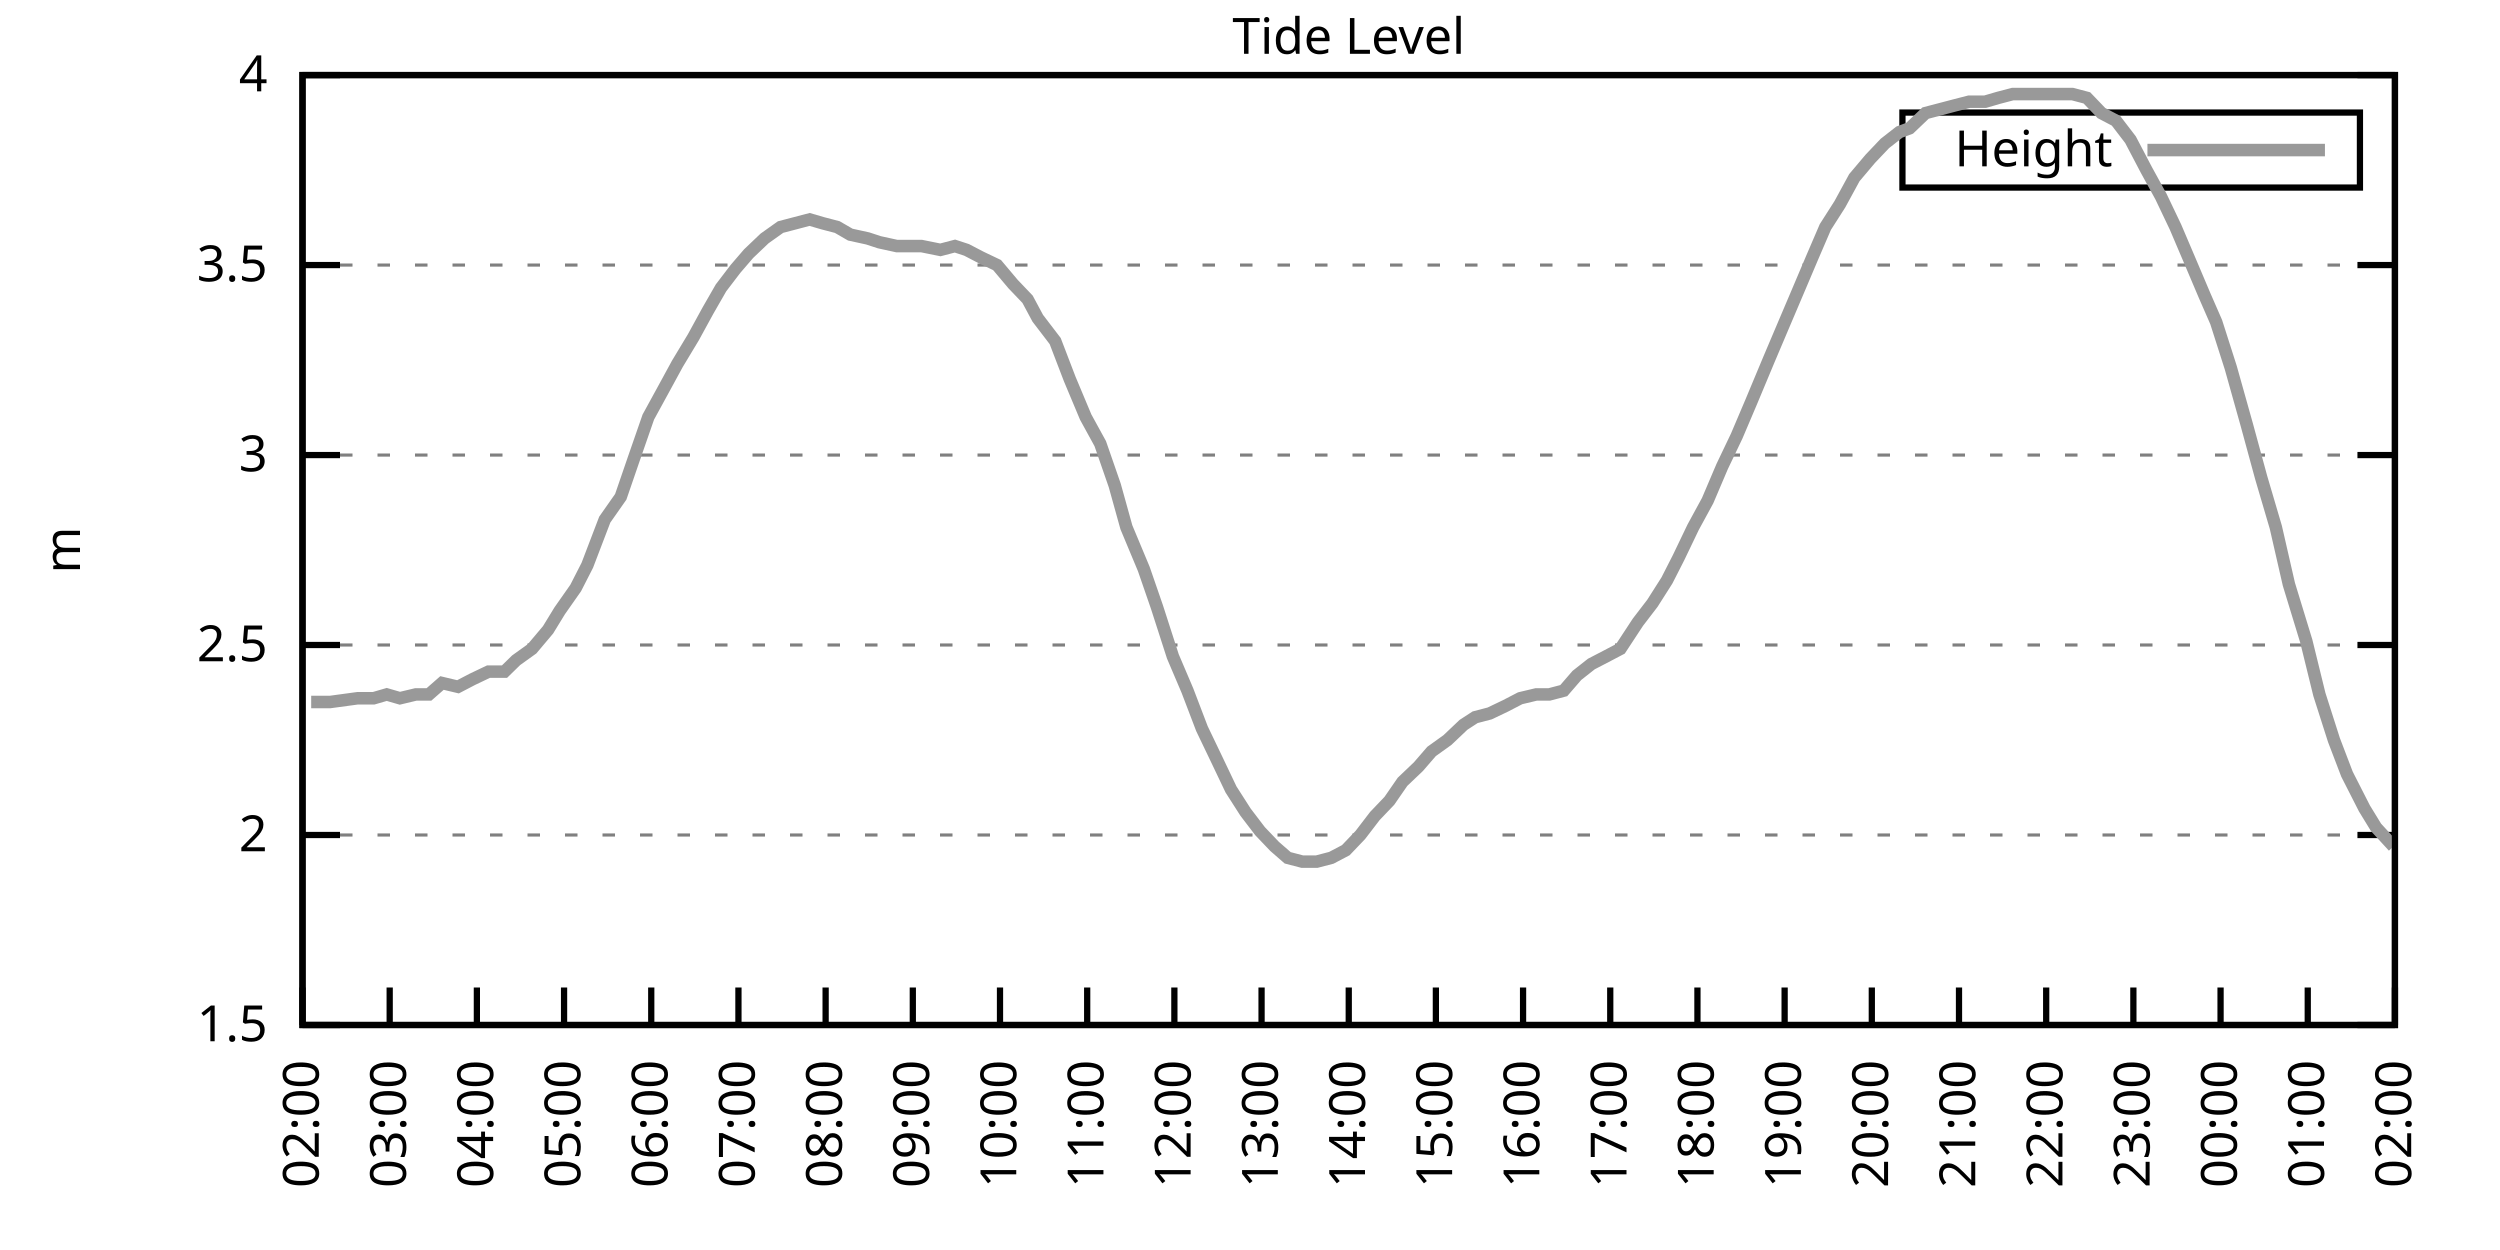
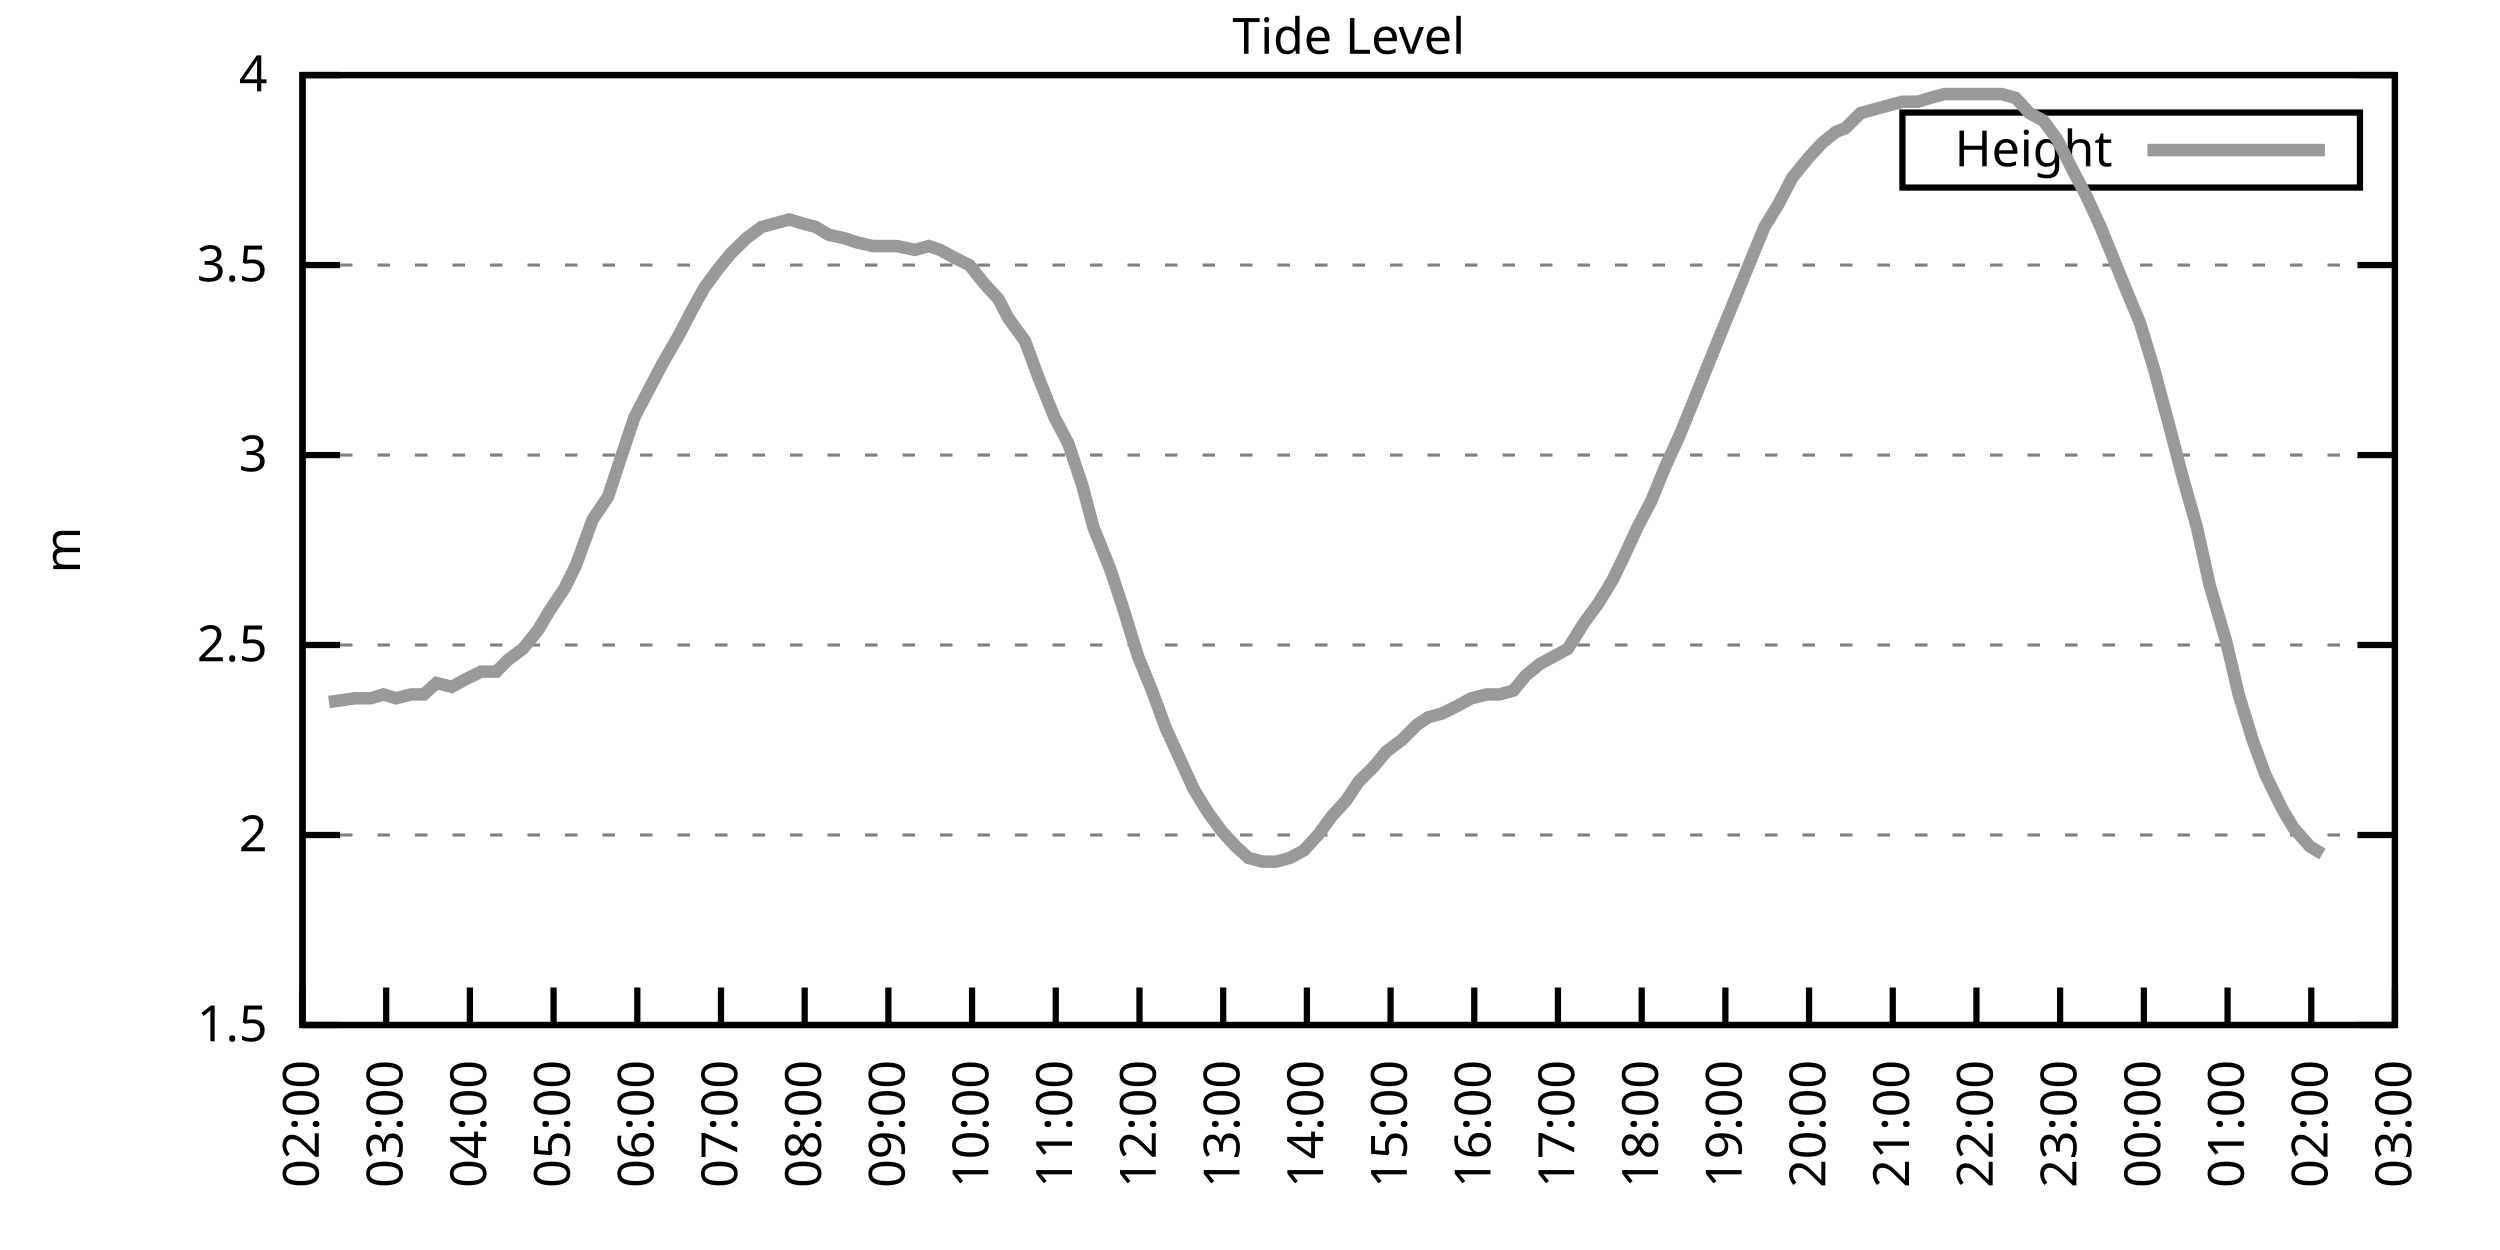
<svg xmlns="http://www.w3.org/2000/svg" xmlns:xlink="http://www.w3.org/1999/xlink" width="400" height="200" viewBox="0 0 400 200">
  <g id="gnuplot_canvas">
    <rect x="0" y="0" width="400" height="200" fill="none" />
    <defs>
      <circle id="gpDot" r="0.5" stroke-width="0.5" stroke="currentColor" />
      <path id="gpPt0" stroke-width="0.333" stroke="currentColor" d="M-1,0 h2 M0,-1 v2" />
      <path id="gpPt1" stroke-width="0.333" stroke="currentColor" d="M-1,-1 L1,1 M1,-1 L-1,1" />
      <path id="gpPt2" stroke-width="0.333" stroke="currentColor" d="M-1,0 L1,0 M0,-1 L0,1 M-1,-1 L1,1 M-1,1 L1,-1" />
      <rect id="gpPt3" stroke-width="0.333" stroke="currentColor" x="-1" y="-1" width="2" height="2" />
      <rect id="gpPt4" stroke-width="0.333" stroke="currentColor" fill="currentColor" x="-1" y="-1" width="2" height="2" />
      <circle id="gpPt5" stroke-width="0.333" stroke="currentColor" cx="0" cy="0" r="1" />
      <use xlink:href="#gpPt5" id="gpPt6" fill="currentColor" stroke="none" />
      <path id="gpPt7" stroke-width="0.333" stroke="currentColor" d="M0,-1.33 L-1.33,0.67 L1.33,0.67 z" />
      <use xlink:href="#gpPt7" id="gpPt8" fill="currentColor" stroke="none" />
      <use xlink:href="#gpPt7" id="gpPt9" stroke="currentColor" transform="rotate(180)" />
      <use xlink:href="#gpPt9" id="gpPt10" fill="currentColor" stroke="none" />
      <use xlink:href="#gpPt3" id="gpPt11" stroke="currentColor" transform="rotate(45)" />
      <use xlink:href="#gpPt11" id="gpPt12" fill="currentColor" stroke="none" />
      <path id="gpPt13" stroke-width="0.333" stroke="currentColor" d="M0,1.330 L1.265,0.411 L0.782,-1.067 L-0.782,-1.076 L-1.265,0.411 z" />
      <use xlink:href="#gpPt13" id="gpPt14" fill="currentColor" stroke="none" />
      <filter id="textbox" filterUnits="objectBoundingBox" x="0" y="0" height="1" width="1">
        <feFlood flood-color="white" flood-opacity="1" result="bgnd" />
        <feComposite in="SourceGraphic" in2="bgnd" operator="atop" />
      </filter>
      <filter id="greybox" filterUnits="objectBoundingBox" x="0" y="0" height="1" width="1">
        <feFlood flood-color="lightgrey" flood-opacity="1" result="grey" />
        <feComposite in="SourceGraphic" in2="grey" operator="atop" />
      </filter>
    </defs>
    <g fill="none" color="white" stroke="currentColor" stroke-width="1.00" stroke-linecap="butt" stroke-linejoin="miter">
</g>
    <g fill="none" color="black" stroke="currentColor" stroke-width="1.00" stroke-linecap="butt" stroke-linejoin="miter">
      <g stroke="none" shape-rendering="crispEdges">
        <polygon fill="rgb(255, 255, 255)" points="48.40,164.00 383.18,164.00 383.18,12.02 48.40,12.02 " />
      </g>
    </g>
    <g fill="none" color="black" stroke="currentColor" stroke-width="1.00" stroke-linecap="butt" stroke-linejoin="miter">
</g>
    <g fill="none" color="black" stroke="black" stroke-width="0.50" stroke-linecap="butt" stroke-linejoin="miter">
</g>
    <g fill="none" color="gray" stroke="currentColor" stroke-width="0.50" stroke-linecap="butt" stroke-linejoin="miter">
      <path stroke="gray" stroke-dasharray="2,4" class="gridline" d="M48.40,164.00 L383.19,164.00  " />
    </g>
    <g fill="none" color="gray" stroke="gray" stroke-width="1.00" stroke-linecap="butt" stroke-linejoin="miter">
</g>
    <g fill="none" color="black" stroke="currentColor" stroke-width="1.00" stroke-linecap="butt" stroke-linejoin="miter">
      <path stroke="black" d="M48.40,164.00 L54.40,164.00 M383.19,164.00 L377.19,164.00  " />
      <g transform="translate(42.80,166.60)" stroke="none" fill="black" font-family="Sans" font-size="8.00" text-anchor="end">
        <text>
          <tspan font-family="Sans"> 1.5</tspan>
        </text>
      </g>
    </g>
    <g fill="none" color="black" stroke="currentColor" stroke-width="1.00" stroke-linecap="butt" stroke-linejoin="miter">
</g>
    <g fill="none" color="black" stroke="black" stroke-width="0.50" stroke-linecap="butt" stroke-linejoin="miter">
</g>
    <g fill="none" color="gray" stroke="currentColor" stroke-width="0.50" stroke-linecap="butt" stroke-linejoin="miter">
      <path stroke="gray" stroke-dasharray="2,4" class="gridline" d="M48.40,133.60 L383.19,133.60  " />
    </g>
    <g fill="none" color="gray" stroke="gray" stroke-width="1.00" stroke-linecap="butt" stroke-linejoin="miter">
</g>
    <g fill="none" color="black" stroke="currentColor" stroke-width="1.00" stroke-linecap="butt" stroke-linejoin="miter">
      <path stroke="black" d="M48.40,133.60 L54.40,133.60 M383.19,133.60 L377.19,133.60  " />
      <g transform="translate(42.80,136.20)" stroke="none" fill="black" font-family="Sans" font-size="8.00" text-anchor="end">
        <text>
          <tspan font-family="Sans"> 2</tspan>
        </text>
      </g>
    </g>
    <g fill="none" color="black" stroke="currentColor" stroke-width="1.00" stroke-linecap="butt" stroke-linejoin="miter">
</g>
    <g fill="none" color="black" stroke="black" stroke-width="0.50" stroke-linecap="butt" stroke-linejoin="miter">
</g>
    <g fill="none" color="gray" stroke="currentColor" stroke-width="0.50" stroke-linecap="butt" stroke-linejoin="miter">
      <path stroke="gray" stroke-dasharray="2,4" class="gridline" d="M48.40,103.20 L383.19,103.20  " />
    </g>
    <g fill="none" color="gray" stroke="gray" stroke-width="1.00" stroke-linecap="butt" stroke-linejoin="miter">
</g>
    <g fill="none" color="black" stroke="currentColor" stroke-width="1.00" stroke-linecap="butt" stroke-linejoin="miter">
      <path stroke="black" d="M48.40,103.20 L54.40,103.20 M383.19,103.20 L377.19,103.20  " />
      <g transform="translate(42.80,105.80)" stroke="none" fill="black" font-family="Sans" font-size="8.00" text-anchor="end">
        <text>
          <tspan font-family="Sans"> 2.5</tspan>
        </text>
      </g>
    </g>
    <g fill="none" color="black" stroke="currentColor" stroke-width="1.00" stroke-linecap="butt" stroke-linejoin="miter">
</g>
    <g fill="none" color="black" stroke="black" stroke-width="0.50" stroke-linecap="butt" stroke-linejoin="miter">
</g>
    <g fill="none" color="gray" stroke="currentColor" stroke-width="0.50" stroke-linecap="butt" stroke-linejoin="miter">
      <path stroke="gray" stroke-dasharray="2,4" class="gridline" d="M48.40,72.81 L383.19,72.81  " />
    </g>
    <g fill="none" color="gray" stroke="gray" stroke-width="1.00" stroke-linecap="butt" stroke-linejoin="miter">
</g>
    <g fill="none" color="black" stroke="currentColor" stroke-width="1.00" stroke-linecap="butt" stroke-linejoin="miter">
      <path stroke="black" d="M48.40,72.81 L54.40,72.81 M383.19,72.81 L377.19,72.81  " />
      <g transform="translate(42.80,75.41)" stroke="none" fill="black" font-family="Sans" font-size="8.00" text-anchor="end">
        <text>
          <tspan font-family="Sans"> 3</tspan>
        </text>
      </g>
    </g>
    <g fill="none" color="black" stroke="currentColor" stroke-width="1.00" stroke-linecap="butt" stroke-linejoin="miter">
</g>
    <g fill="none" color="black" stroke="black" stroke-width="0.50" stroke-linecap="butt" stroke-linejoin="miter">
</g>
    <g fill="none" color="gray" stroke="currentColor" stroke-width="0.50" stroke-linecap="butt" stroke-linejoin="miter">
      <path stroke="gray" stroke-dasharray="2,4" class="gridline" d="M48.40,42.41 L383.19,42.41  " />
    </g>
    <g fill="none" color="gray" stroke="gray" stroke-width="1.00" stroke-linecap="butt" stroke-linejoin="miter">
</g>
    <g fill="none" color="black" stroke="currentColor" stroke-width="1.00" stroke-linecap="butt" stroke-linejoin="miter">
      <path stroke="black" d="M48.40,42.41 L54.40,42.41 M383.19,42.41 L377.19,42.41  " />
      <g transform="translate(42.80,45.01)" stroke="none" fill="black" font-family="Sans" font-size="8.00" text-anchor="end">
        <text>
          <tspan font-family="Sans"> 3.5</tspan>
        </text>
      </g>
    </g>
    <g fill="none" color="black" stroke="currentColor" stroke-width="1.00" stroke-linecap="butt" stroke-linejoin="miter">
</g>
    <g fill="none" color="black" stroke="black" stroke-width="0.50" stroke-linecap="butt" stroke-linejoin="miter">
</g>
    <g fill="none" color="gray" stroke="currentColor" stroke-width="0.50" stroke-linecap="butt" stroke-linejoin="miter">
      <path stroke="gray" stroke-dasharray="2,4" class="gridline" d="M48.40,12.01 L383.19,12.01  " />
    </g>
    <g fill="none" color="gray" stroke="gray" stroke-width="1.00" stroke-linecap="butt" stroke-linejoin="miter">
</g>
    <g fill="none" color="black" stroke="currentColor" stroke-width="1.00" stroke-linecap="butt" stroke-linejoin="miter">
      <path stroke="black" d="M48.40,12.01 L54.40,12.01 M383.19,12.01 L377.19,12.01  " />
      <g transform="translate(42.80,14.61)" stroke="none" fill="black" font-family="Sans" font-size="8.00" text-anchor="end">
        <text>
          <tspan font-family="Sans"> 4</tspan>
        </text>
      </g>
    </g>
    <g fill="none" color="black" stroke="currentColor" stroke-width="1.00" stroke-linecap="butt" stroke-linejoin="miter">
      <path stroke="black" d="M48.40,164.00 L48.40,158.00  " />
      <g transform="translate(51.00,169.60) rotate(270.00)" stroke="none" fill="black" font-family="Sans" font-size="8.00" text-anchor="end">
        <text>
          <tspan font-family="Sans">02:00</tspan>
        </text>
      </g>
    </g>
    <g fill="none" color="black" stroke="currentColor" stroke-width="1.00" stroke-linecap="butt" stroke-linejoin="miter">
-       <path stroke="black" d="M62.35,164.00 L62.35,158.00  " />
-       <g transform="translate(64.95,169.60) rotate(270.00)" stroke="none" fill="black" font-family="Sans" font-size="8.00" text-anchor="end">
+       <path stroke="black" d="M61.79,164.00 L61.79,158.00  " />
+       <g transform="translate(64.39,169.60) rotate(270.00)" stroke="none" fill="black" font-family="Sans" font-size="8.00" text-anchor="end">
        <text>
          <tspan font-family="Sans">03:00</tspan>
        </text>
      </g>
    </g>
    <g fill="none" color="black" stroke="currentColor" stroke-width="1.00" stroke-linecap="butt" stroke-linejoin="miter">
-       <path stroke="black" d="M76.30,164.00 L76.30,158.00  " />
-       <g transform="translate(78.90,169.60) rotate(270.00)" stroke="none" fill="black" font-family="Sans" font-size="8.00" text-anchor="end">
+       <path stroke="black" d="M75.18,164.00 L75.18,158.00  " />
+       <g transform="translate(77.78,169.60) rotate(270.00)" stroke="none" fill="black" font-family="Sans" font-size="8.00" text-anchor="end">
        <text>
          <tspan font-family="Sans">04:00</tspan>
        </text>
      </g>
    </g>
    <g fill="none" color="black" stroke="currentColor" stroke-width="1.00" stroke-linecap="butt" stroke-linejoin="miter">
-       <path stroke="black" d="M90.25,164.00 L90.25,158.00  " />
-       <g transform="translate(92.85,169.60) rotate(270.00)" stroke="none" fill="black" font-family="Sans" font-size="8.00" text-anchor="end">
+       <path stroke="black" d="M88.57,164.00 L88.57,158.00  " />
+       <g transform="translate(91.17,169.60) rotate(270.00)" stroke="none" fill="black" font-family="Sans" font-size="8.00" text-anchor="end">
        <text>
          <tspan font-family="Sans">05:00</tspan>
        </text>
      </g>
    </g>
    <g fill="none" color="black" stroke="currentColor" stroke-width="1.00" stroke-linecap="butt" stroke-linejoin="miter">
-       <path stroke="black" d="M104.20,164.00 L104.20,158.00  " />
-       <g transform="translate(106.80,169.60) rotate(270.00)" stroke="none" fill="black" font-family="Sans" font-size="8.00" text-anchor="end">
+       <path stroke="black" d="M101.97,164.00 L101.97,158.00  " />
+       <g transform="translate(104.57,169.60) rotate(270.00)" stroke="none" fill="black" font-family="Sans" font-size="8.00" text-anchor="end">
        <text>
          <tspan font-family="Sans">06:00</tspan>
        </text>
      </g>
    </g>
    <g fill="none" color="black" stroke="currentColor" stroke-width="1.00" stroke-linecap="butt" stroke-linejoin="miter">
-       <path stroke="black" d="M118.15,164.00 L118.15,158.00  " />
-       <g transform="translate(120.75,169.60) rotate(270.00)" stroke="none" fill="black" font-family="Sans" font-size="8.00" text-anchor="end">
+       <path stroke="black" d="M115.36,164.00 L115.36,158.00  " />
+       <g transform="translate(117.96,169.60) rotate(270.00)" stroke="none" fill="black" font-family="Sans" font-size="8.00" text-anchor="end">
        <text>
          <tspan font-family="Sans">07:00</tspan>
        </text>
      </g>
    </g>
    <g fill="none" color="black" stroke="currentColor" stroke-width="1.00" stroke-linecap="butt" stroke-linejoin="miter">
-       <path stroke="black" d="M132.10,164.00 L132.10,158.00  " />
-       <g transform="translate(134.70,169.60) rotate(270.00)" stroke="none" fill="black" font-family="Sans" font-size="8.00" text-anchor="end">
+       <path stroke="black" d="M128.75,164.00 L128.75,158.00  " />
+       <g transform="translate(131.35,169.60) rotate(270.00)" stroke="none" fill="black" font-family="Sans" font-size="8.00" text-anchor="end">
        <text>
          <tspan font-family="Sans">08:00</tspan>
        </text>
      </g>
    </g>
    <g fill="none" color="black" stroke="currentColor" stroke-width="1.00" stroke-linecap="butt" stroke-linejoin="miter">
-       <path stroke="black" d="M146.05,164.00 L146.05,158.00  " />
-       <g transform="translate(148.65,169.60) rotate(270.00)" stroke="none" fill="black" font-family="Sans" font-size="8.00" text-anchor="end">
+       <path stroke="black" d="M142.14,164.00 L142.14,158.00  " />
+       <g transform="translate(144.74,169.60) rotate(270.00)" stroke="none" fill="black" font-family="Sans" font-size="8.00" text-anchor="end">
        <text>
          <tspan font-family="Sans">09:00</tspan>
        </text>
      </g>
    </g>
    <g fill="none" color="black" stroke="currentColor" stroke-width="1.00" stroke-linecap="butt" stroke-linejoin="miter">
-       <path stroke="black" d="M160.00,164.00 L160.00,158.00  " />
-       <g transform="translate(162.60,169.60) rotate(270.00)" stroke="none" fill="black" font-family="Sans" font-size="8.00" text-anchor="end">
+       <path stroke="black" d="M155.53,164.00 L155.53,158.00  " />
+       <g transform="translate(158.13,169.60) rotate(270.00)" stroke="none" fill="black" font-family="Sans" font-size="8.00" text-anchor="end">
        <text>
          <tspan font-family="Sans">10:00</tspan>
        </text>
      </g>
    </g>
    <g fill="none" color="black" stroke="currentColor" stroke-width="1.00" stroke-linecap="butt" stroke-linejoin="miter">
-       <path stroke="black" d="M173.95,164.00 L173.95,158.00  " />
-       <g transform="translate(176.55,169.60) rotate(270.00)" stroke="none" fill="black" font-family="Sans" font-size="8.00" text-anchor="end">
+       <path stroke="black" d="M168.92,164.00 L168.92,158.00  " />
+       <g transform="translate(171.52,169.60) rotate(270.00)" stroke="none" fill="black" font-family="Sans" font-size="8.00" text-anchor="end">
        <text>
          <tspan font-family="Sans">11:00</tspan>
        </text>
      </g>
    </g>
    <g fill="none" color="black" stroke="currentColor" stroke-width="1.00" stroke-linecap="butt" stroke-linejoin="miter">
-       <path stroke="black" d="M187.90,164.00 L187.90,158.00  " />
-       <g transform="translate(190.50,169.60) rotate(270.00)" stroke="none" fill="black" font-family="Sans" font-size="8.00" text-anchor="end">
+       <path stroke="black" d="M182.32,164.00 L182.32,158.00  " />
+       <g transform="translate(184.92,169.60) rotate(270.00)" stroke="none" fill="black" font-family="Sans" font-size="8.00" text-anchor="end">
        <text>
          <tspan font-family="Sans">12:00</tspan>
        </text>
      </g>
    </g>
    <g fill="none" color="black" stroke="currentColor" stroke-width="1.00" stroke-linecap="butt" stroke-linejoin="miter">
-       <path stroke="black" d="M201.85,164.00 L201.85,158.00  " />
-       <g transform="translate(204.45,169.60) rotate(270.00)" stroke="none" fill="black" font-family="Sans" font-size="8.00" text-anchor="end">
+       <path stroke="black" d="M195.71,164.00 L195.71,158.00  " />
+       <g transform="translate(198.31,169.60) rotate(270.00)" stroke="none" fill="black" font-family="Sans" font-size="8.00" text-anchor="end">
        <text>
          <tspan font-family="Sans">13:00</tspan>
        </text>
      </g>
    </g>
    <g fill="none" color="black" stroke="currentColor" stroke-width="1.00" stroke-linecap="butt" stroke-linejoin="miter">
-       <path stroke="black" d="M215.80,164.00 L215.80,158.00  " />
-       <g transform="translate(218.40,169.60) rotate(270.00)" stroke="none" fill="black" font-family="Sans" font-size="8.00" text-anchor="end">
+       <path stroke="black" d="M209.10,164.00 L209.10,158.00  " />
+       <g transform="translate(211.70,169.60) rotate(270.00)" stroke="none" fill="black" font-family="Sans" font-size="8.00" text-anchor="end">
        <text>
          <tspan font-family="Sans">14:00</tspan>
        </text>
      </g>
    </g>
    <g fill="none" color="black" stroke="currentColor" stroke-width="1.00" stroke-linecap="butt" stroke-linejoin="miter">
-       <path stroke="black" d="M229.74,164.00 L229.74,158.00  " />
-       <g transform="translate(232.34,169.60) rotate(270.00)" stroke="none" fill="black" font-family="Sans" font-size="8.00" text-anchor="end">
+       <path stroke="black" d="M222.49,164.00 L222.49,158.00  " />
+       <g transform="translate(225.09,169.60) rotate(270.00)" stroke="none" fill="black" font-family="Sans" font-size="8.00" text-anchor="end">
        <text>
          <tspan font-family="Sans">15:00</tspan>
        </text>
      </g>
    </g>
    <g fill="none" color="black" stroke="currentColor" stroke-width="1.00" stroke-linecap="butt" stroke-linejoin="miter">
-       <path stroke="black" d="M243.69,164.00 L243.69,158.00  " />
-       <g transform="translate(246.29,169.60) rotate(270.00)" stroke="none" fill="black" font-family="Sans" font-size="8.00" text-anchor="end">
+       <path stroke="black" d="M235.88,164.00 L235.88,158.00  " />
+       <g transform="translate(238.48,169.60) rotate(270.00)" stroke="none" fill="black" font-family="Sans" font-size="8.00" text-anchor="end">
        <text>
          <tspan font-family="Sans">16:00</tspan>
        </text>
      </g>
    </g>
    <g fill="none" color="black" stroke="currentColor" stroke-width="1.00" stroke-linecap="butt" stroke-linejoin="miter">
-       <path stroke="black" d="M257.64,164.00 L257.64,158.00  " />
-       <g transform="translate(260.24,169.60) rotate(270.00)" stroke="none" fill="black" font-family="Sans" font-size="8.00" text-anchor="end">
+       <path stroke="black" d="M249.27,164.00 L249.27,158.00  " />
+       <g transform="translate(251.87,169.60) rotate(270.00)" stroke="none" fill="black" font-family="Sans" font-size="8.00" text-anchor="end">
        <text>
          <tspan font-family="Sans">17:00</tspan>
        </text>
      </g>
    </g>
    <g fill="none" color="black" stroke="currentColor" stroke-width="1.00" stroke-linecap="butt" stroke-linejoin="miter">
-       <path stroke="black" d="M271.59,164.00 L271.59,158.00  " />
-       <g transform="translate(274.19,169.60) rotate(270.00)" stroke="none" fill="black" font-family="Sans" font-size="8.00" text-anchor="end">
+       <path stroke="black" d="M262.67,164.00 L262.67,158.00  " />
+       <g transform="translate(265.27,169.60) rotate(270.00)" stroke="none" fill="black" font-family="Sans" font-size="8.00" text-anchor="end">
        <text>
          <tspan font-family="Sans">18:00</tspan>
        </text>
      </g>
    </g>
    <g fill="none" color="black" stroke="currentColor" stroke-width="1.00" stroke-linecap="butt" stroke-linejoin="miter">
-       <path stroke="black" d="M285.54,164.00 L285.54,158.00  " />
-       <g transform="translate(288.14,169.60) rotate(270.00)" stroke="none" fill="black" font-family="Sans" font-size="8.00" text-anchor="end">
+       <path stroke="black" d="M276.06,164.00 L276.06,158.00  " />
+       <g transform="translate(278.66,169.60) rotate(270.00)" stroke="none" fill="black" font-family="Sans" font-size="8.00" text-anchor="end">
        <text>
          <tspan font-family="Sans">19:00</tspan>
        </text>
      </g>
    </g>
    <g fill="none" color="black" stroke="currentColor" stroke-width="1.00" stroke-linecap="butt" stroke-linejoin="miter">
-       <path stroke="black" d="M299.49,164.00 L299.49,158.00  " />
-       <g transform="translate(302.09,169.60) rotate(270.00)" stroke="none" fill="black" font-family="Sans" font-size="8.00" text-anchor="end">
+       <path stroke="black" d="M289.45,164.00 L289.45,158.00  " />
+       <g transform="translate(292.05,169.60) rotate(270.00)" stroke="none" fill="black" font-family="Sans" font-size="8.00" text-anchor="end">
        <text>
          <tspan font-family="Sans">20:00</tspan>
        </text>
      </g>
    </g>
    <g fill="none" color="black" stroke="currentColor" stroke-width="1.00" stroke-linecap="butt" stroke-linejoin="miter">
-       <path stroke="black" d="M313.44,164.00 L313.44,158.00  " />
-       <g transform="translate(316.04,169.60) rotate(270.00)" stroke="none" fill="black" font-family="Sans" font-size="8.00" text-anchor="end">
+       <path stroke="black" d="M302.84,164.00 L302.84,158.00  " />
+       <g transform="translate(305.44,169.60) rotate(270.00)" stroke="none" fill="black" font-family="Sans" font-size="8.00" text-anchor="end">
        <text>
          <tspan font-family="Sans">21:00</tspan>
        </text>
      </g>
    </g>
    <g fill="none" color="black" stroke="currentColor" stroke-width="1.00" stroke-linecap="butt" stroke-linejoin="miter">
-       <path stroke="black" d="M327.39,164.00 L327.39,158.00  " />
-       <g transform="translate(329.99,169.60) rotate(270.00)" stroke="none" fill="black" font-family="Sans" font-size="8.00" text-anchor="end">
+       <path stroke="black" d="M316.23,164.00 L316.23,158.00  " />
+       <g transform="translate(318.83,169.60) rotate(270.00)" stroke="none" fill="black" font-family="Sans" font-size="8.00" text-anchor="end">
        <text>
          <tspan font-family="Sans">22:00</tspan>
        </text>
      </g>
    </g>
    <g fill="none" color="black" stroke="currentColor" stroke-width="1.00" stroke-linecap="butt" stroke-linejoin="miter">
-       <path stroke="black" d="M341.34,164.00 L341.34,158.00  " />
-       <g transform="translate(343.94,169.60) rotate(270.00)" stroke="none" fill="black" font-family="Sans" font-size="8.00" text-anchor="end">
+       <path stroke="black" d="M329.62,164.00 L329.62,158.00  " />
+       <g transform="translate(332.22,169.60) rotate(270.00)" stroke="none" fill="black" font-family="Sans" font-size="8.00" text-anchor="end">
        <text>
          <tspan font-family="Sans">23:00</tspan>
        </text>
      </g>
    </g>
    <g fill="none" color="black" stroke="currentColor" stroke-width="1.00" stroke-linecap="butt" stroke-linejoin="miter">
-       <path stroke="black" d="M355.29,164.00 L355.29,158.00  " />
-       <g transform="translate(357.89,169.60) rotate(270.00)" stroke="none" fill="black" font-family="Sans" font-size="8.00" text-anchor="end">
+       <path stroke="black" d="M343.02,164.00 L343.02,158.00  " />
+       <g transform="translate(345.62,169.60) rotate(270.00)" stroke="none" fill="black" font-family="Sans" font-size="8.00" text-anchor="end">
        <text>
          <tspan font-family="Sans">00:00</tspan>
        </text>
      </g>
    </g>
    <g fill="none" color="black" stroke="currentColor" stroke-width="1.00" stroke-linecap="butt" stroke-linejoin="miter">
-       <path stroke="black" d="M369.24,164.00 L369.24,158.00  " />
-       <g transform="translate(371.84,169.60) rotate(270.00)" stroke="none" fill="black" font-family="Sans" font-size="8.00" text-anchor="end">
+       <path stroke="black" d="M356.41,164.00 L356.41,158.00  " />
+       <g transform="translate(359.01,169.60) rotate(270.00)" stroke="none" fill="black" font-family="Sans" font-size="8.00" text-anchor="end">
        <text>
          <tspan font-family="Sans">01:00</tspan>
+         </text>
+       </g>
+     </g>
+     <g fill="none" color="black" stroke="currentColor" stroke-width="1.00" stroke-linecap="butt" stroke-linejoin="miter">
+       <path stroke="black" d="M369.80,164.00 L369.80,158.00  " />
+       <g transform="translate(372.40,169.60) rotate(270.00)" stroke="none" fill="black" font-family="Sans" font-size="8.00" text-anchor="end">
+         <text>
+           <tspan font-family="Sans">02:00</tspan>
        </text>
      </g>
    </g>
    <g fill="none" color="black" stroke="currentColor" stroke-width="1.00" stroke-linecap="butt" stroke-linejoin="miter">
      <path stroke="black" d="M383.19,164.00 L383.19,158.00  " />
      <g transform="translate(385.79,169.60) rotate(270.00)" stroke="none" fill="black" font-family="Sans" font-size="8.00" text-anchor="end">
        <text>
-           <tspan font-family="Sans">02:00</tspan>
+           <tspan font-family="Sans">03:00</tspan>
        </text>
      </g>
    </g>
    <g fill="none" color="black" stroke="currentColor" stroke-width="1.00" stroke-linecap="butt" stroke-linejoin="miter">
</g>
    <g fill="none" color="black" stroke="currentColor" stroke-width="1.00" stroke-linecap="butt" stroke-linejoin="miter">
      <path stroke="black" d="M48.40,12.01 L48.40,164.00 L383.19,164.00 L383.19,12.01 L48.40,12.01 Z  " />
    </g>
    <g fill="none" color="black" stroke="currentColor" stroke-width="1.00" stroke-linecap="butt" stroke-linejoin="miter">
</g>
    <g fill="none" color="black" stroke="currentColor" stroke-width="1.00" stroke-linecap="butt" stroke-linejoin="miter">
      <path stroke="black" d="M304.39,30.01 L304.39,18.01 L377.59,18.01 L377.59,30.01 L304.39,30.01 Z  " />
    </g>
    <g id="Tide_level_plot_1">
      <g fill="none" color="white" stroke="black" stroke-width="2.00" stroke-linecap="butt" stroke-linejoin="miter">
</g>
      <g fill="none" color="black" stroke="currentColor" stroke-width="2.00" stroke-linecap="butt" stroke-linejoin="miter">
        <g transform="translate(337.99,26.61)" stroke="none" fill="black" font-family="Sans" font-size="8.00" text-anchor="end">
          <text>
            <tspan font-family="Sans">Height</tspan>
          </text>
        </g>
      </g>
      <g fill="none" color="black" stroke="currentColor" stroke-width="2.00" stroke-linecap="butt" stroke-linejoin="miter">
-         <path stroke="rgb(153, 153, 153)" d="M343.59,24.01 L371.99,24.01 M49.79,112.32 L52.82,112.32 L57.23,111.72 L59.79,111.72 L61.88,111.11 L63.98,111.72   L66.53,111.11 L68.63,111.11 L70.72,109.28 L73.28,109.89 L75.60,108.68 L78.16,107.46 L80.72,107.46 L82.58,105.64   L85.13,103.81 L87.69,100.77 L89.55,97.73 L92.11,94.08 L93.97,90.44 L96.76,83.14 L99.32,79.49 L101.41,73.41   L103.73,66.73 L106.06,62.47 L108.38,58.21 L110.94,53.96 L113.27,49.70 L115.36,46.06 L117.68,43.02 L119.78,40.58   L122.33,38.15 L124.89,36.33 L127.22,35.72 L129.54,35.11 L131.63,35.72 L133.96,36.33 L136.05,37.54 L138.84,38.15   L140.70,38.76 L143.49,39.37 L145.81,39.37 L147.44,39.37 L150.46,39.98 L152.79,39.37 L154.65,39.98 L156.97,41.19   L159.53,42.41 L162.09,45.45 L164.41,47.88 L166.04,50.92 L168.83,54.57 L171.16,60.65 L173.71,66.73 L176.04,70.98   L178.36,77.67 L180.22,84.36 L183.01,91.04 L185.11,97.12 L187.66,105.03 L189.99,110.50 L192.31,116.58 L194.64,121.44   L196.96,126.31 L199.29,129.95 L201.61,132.99 L203.94,135.43 L206.03,137.25 L208.36,137.86 L210.68,137.86 L213.01,137.25   L215.33,136.03 L217.65,133.60 L219.98,130.56 L222.30,128.13 L224.40,125.09 L226.95,122.66 L229.05,120.23 L231.60,118.40   L234.16,115.97 L236.02,114.76 L238.35,114.15 L240.90,112.93 L243.23,111.72 L245.79,111.11 L247.88,111.11 L250.20,110.50   L252.30,108.07 L254.62,106.24 L256.95,105.03 L259.27,103.81 L262.06,99.56 L264.39,96.52 L266.71,92.87 L268.57,89.22   L270.90,84.36 L273.22,80.10 L275.55,74.63 L277.87,69.77 L280.20,64.29 L282.99,57.61 L285.31,52.14 L287.64,46.66   L289.96,41.19 L292.05,36.33 L294.38,32.68 L296.70,28.42 L299.26,25.39 L301.58,22.95 L303.91,21.13 L305.54,20.52   L308.09,18.09 L310.42,17.48 L312.74,16.87 L315.07,16.27 L317.63,16.27 L319.72,15.66 L322.04,15.05 L324.60,15.05   L326.93,15.05 L329.25,15.05 L331.58,15.05 L333.90,15.66 L336.23,18.09 L338.55,19.31 L340.88,22.35 L343.43,27.21   L345.76,31.46 L348.08,36.33 L350.41,41.80 L352.73,47.27 L354.59,51.53 L356.92,58.82 L359.48,67.94 L361.80,76.45   L364.13,84.36 L366.22,93.48 L369.01,102.60 L371.10,111.11 L373.43,118.40 L375.52,123.87 L378.31,129.35 L380.17,132.39   L382.96,135.43  " />
+         <path stroke="rgb(153, 153, 153)" d="M343.59,24.01 L371.99,24.01 M52.64,112.32 L56.88,111.72 L59.34,111.72 L61.35,111.11 L63.35,111.72 L65.81,111.11   L67.82,111.11 L69.83,109.28 L72.28,109.89 L74.51,108.68 L76.97,107.46 L79.42,107.46 L81.21,105.64 L83.66,103.81   L86.12,100.77 L87.91,97.73 L90.36,94.08 L92.15,90.44 L94.82,83.14 L97.28,79.49 L99.29,73.41 L101.52,66.73   L103.75,62.47 L105.98,58.21 L108.44,53.96 L110.67,49.70 L112.68,46.06 L114.91,43.02 L116.92,40.58 L119.38,38.15   L121.83,36.33 L124.06,35.72 L126.29,35.11 L128.30,35.72 L130.54,36.33 L132.54,37.54 L135.22,38.15 L137.01,38.76   L139.69,39.37 L141.92,39.37 L143.48,39.37 L146.38,39.98 L148.61,39.37 L150.40,39.98 L152.63,41.19 L155.09,42.41   L157.54,45.45 L159.77,47.88 L161.34,50.92 L164.01,54.57 L166.25,60.65 L168.70,66.73 L170.93,70.98 L173.17,77.67   L174.95,84.36 L177.63,91.04 L179.64,97.12 L182.09,105.03 L184.32,110.50 L186.56,116.58 L188.79,121.44 L191.02,126.31   L193.25,129.95 L195.48,132.99 L197.72,135.43 L199.73,137.25 L201.96,137.86 L204.19,137.86 L206.42,137.25 L208.65,136.03   L210.88,133.60 L213.12,130.56 L215.35,128.13 L217.36,125.09 L219.81,122.66 L221.82,120.23 L224.28,118.40 L226.73,115.97   L228.52,114.76 L230.75,114.15 L233.20,112.93 L235.44,111.72 L237.89,111.11 L239.90,111.11 L242.13,110.50 L244.14,108.07   L246.37,106.24 L248.60,105.03 L250.84,103.81 L253.51,99.56 L255.75,96.52 L257.98,92.87 L259.76,89.22 L262.00,84.36   L264.23,80.10 L266.46,74.63 L268.69,69.77 L270.92,64.29 L273.60,57.61 L275.83,52.14 L278.07,46.66 L280.30,41.19   L282.31,36.33 L284.54,32.68 L286.77,28.42 L289.23,25.39 L291.46,22.95 L293.69,21.13 L295.25,20.52 L297.71,18.09   L299.94,17.48 L302.17,16.87 L304.40,16.27 L306.86,16.27 L308.87,15.66 L311.10,15.05 L313.55,15.05 L315.79,15.05   L318.02,15.05 L320.25,15.05 L322.48,15.66 L324.71,18.09 L326.95,19.31 L329.18,22.35 L331.63,27.21 L333.86,31.46   L336.10,36.33 L338.33,41.80 L340.56,47.27 L342.35,51.53 L344.58,58.82 L347.03,67.94 L349.26,76.45 L351.50,84.36   L353.51,93.48 L356.18,102.60 L358.19,111.11 L360.42,118.40 L362.43,123.87 L365.11,129.35 L366.90,132.39 L369.58,135.43   L371.58,136.64  " />
      </g>
    </g>
    <g fill="none" color="black" stroke="currentColor" stroke-width="2.00" stroke-linecap="butt" stroke-linejoin="miter">
</g>
    <g fill="none" color="black" stroke="black" stroke-width="1.00" stroke-linecap="butt" stroke-linejoin="miter">
</g>
    <g fill="none" color="black" stroke="currentColor" stroke-width="1.00" stroke-linecap="butt" stroke-linejoin="miter">
      <path stroke="black" d="M48.40,12.01 L48.40,164.00 L383.19,164.00 L383.19,12.01 L48.40,12.01 Z  " />
      <g transform="translate(12.80,88.01) rotate(270.00)" stroke="none" fill="black" font-family="Sans" font-size="8.00" text-anchor="middle">
        <text>
          <tspan font-family="Sans">m</tspan>
        </text>
      </g>
    </g>
    <g fill="none" color="black" stroke="currentColor" stroke-width="1.00" stroke-linecap="butt" stroke-linejoin="miter">
</g>
    <g fill="none" color="black" stroke="currentColor" stroke-width="1.00" stroke-linecap="butt" stroke-linejoin="miter">
      <g transform="translate(215.79,8.61)" stroke="none" fill="black" font-family="Sans" font-size="8.00" text-anchor="middle">
        <text>
          <tspan font-family="Sans">Tide Level</tspan>
        </text>
      </g>
    </g>
    <g fill="none" color="black" stroke="currentColor" stroke-width="1.00" stroke-linecap="butt" stroke-linejoin="miter">
</g>
  </g>
</svg>
